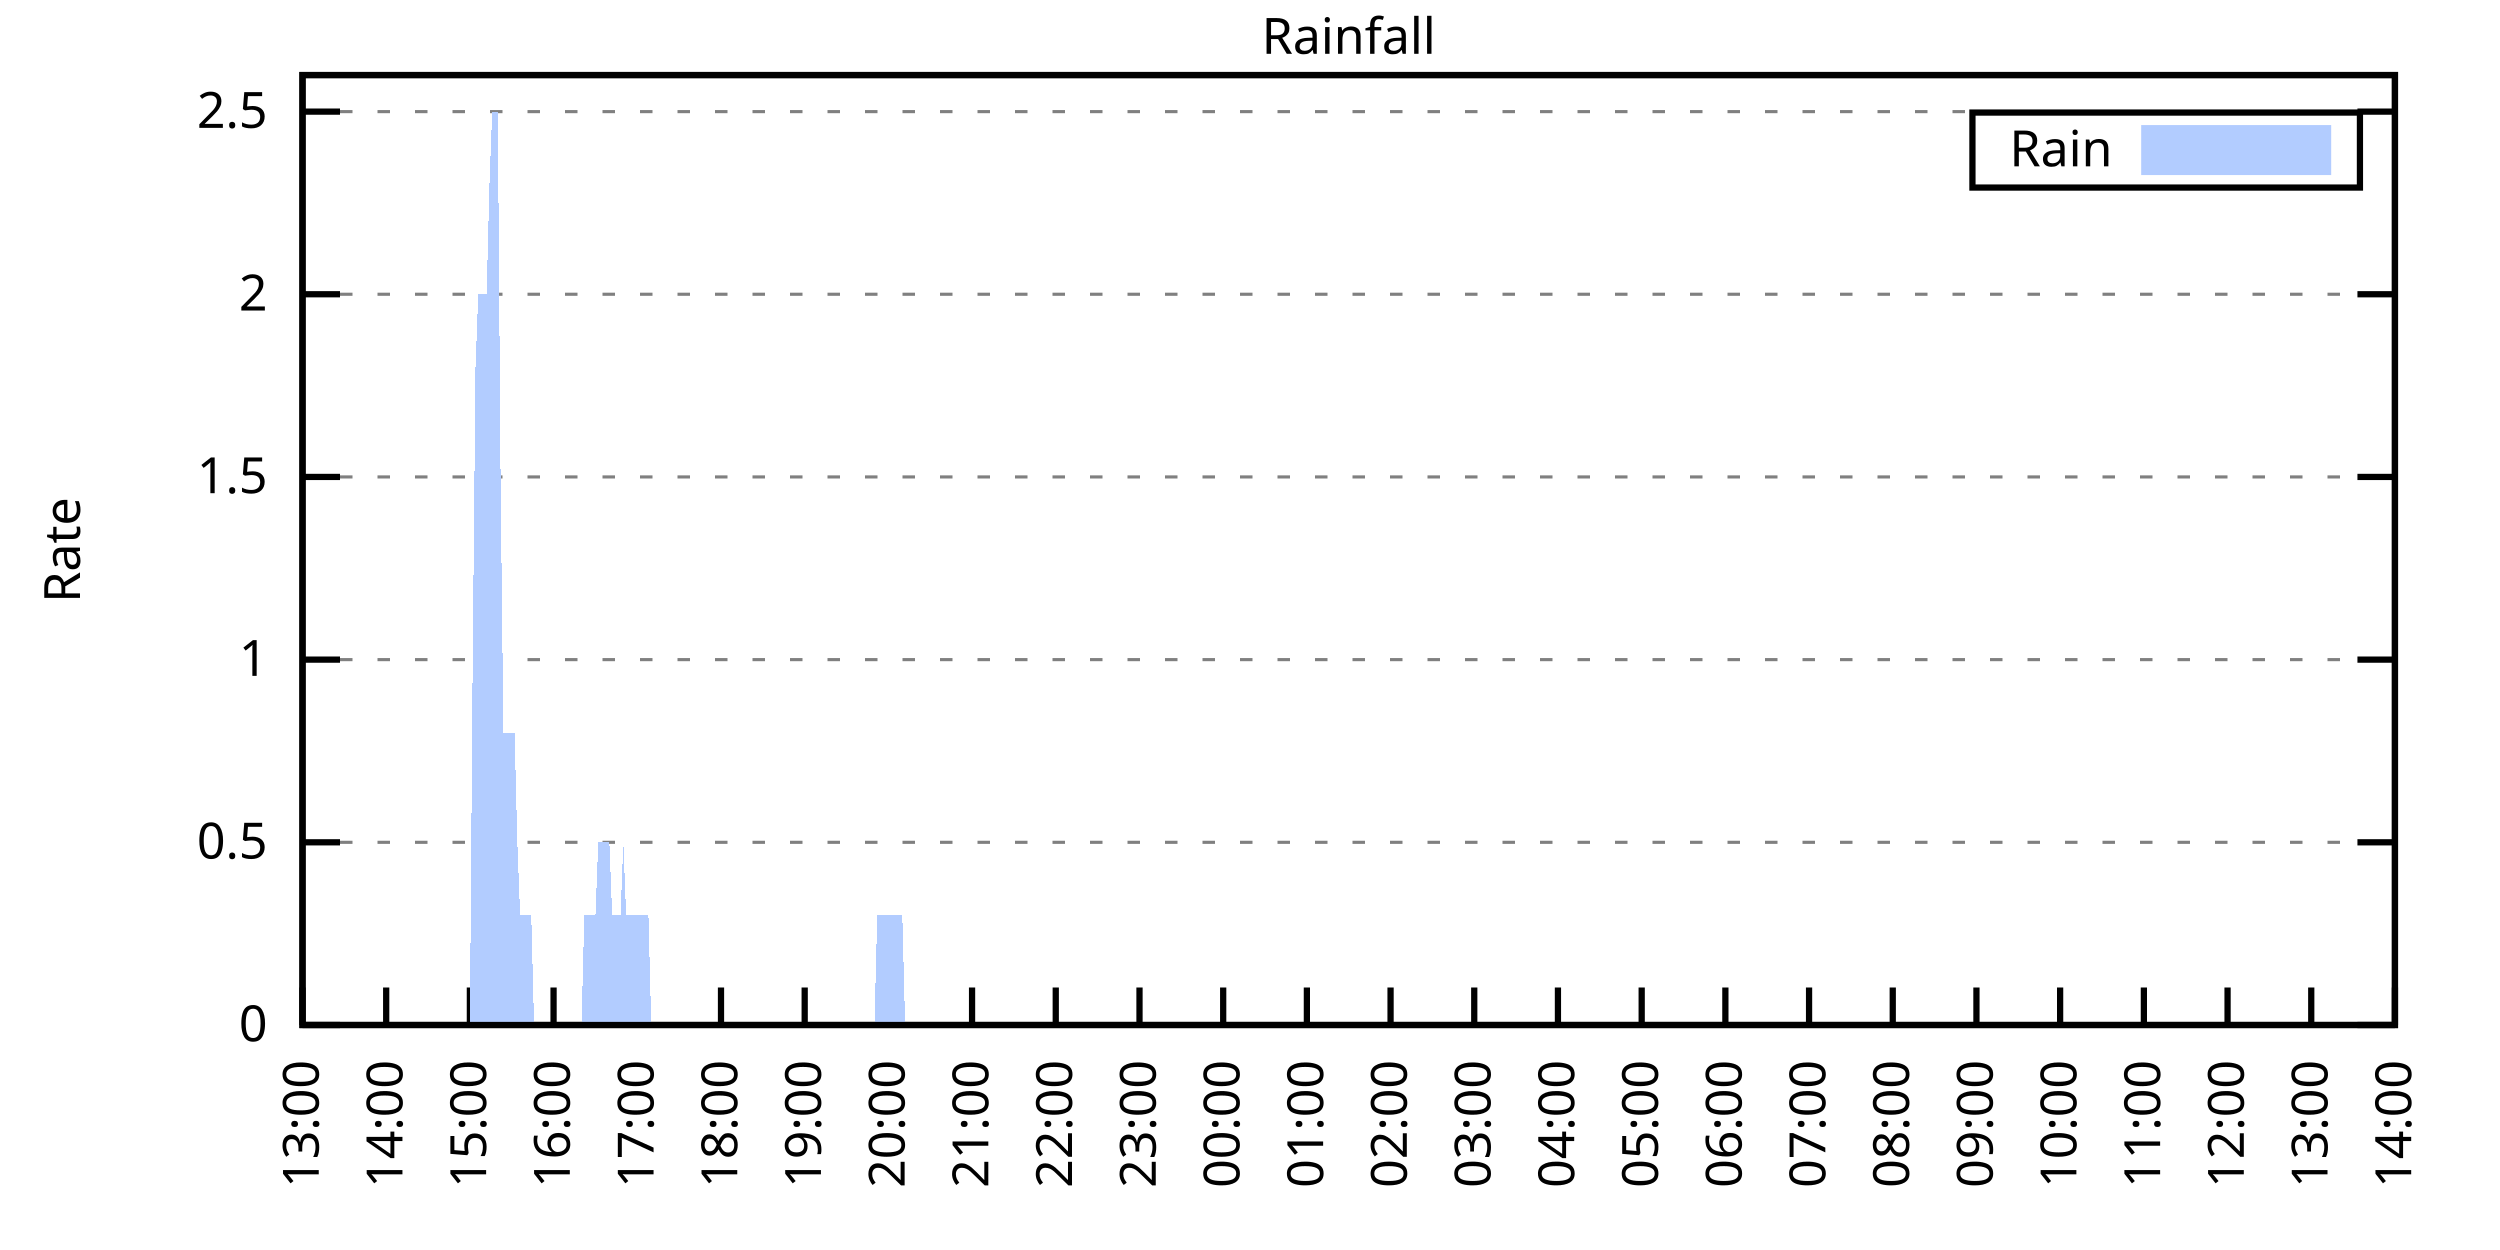
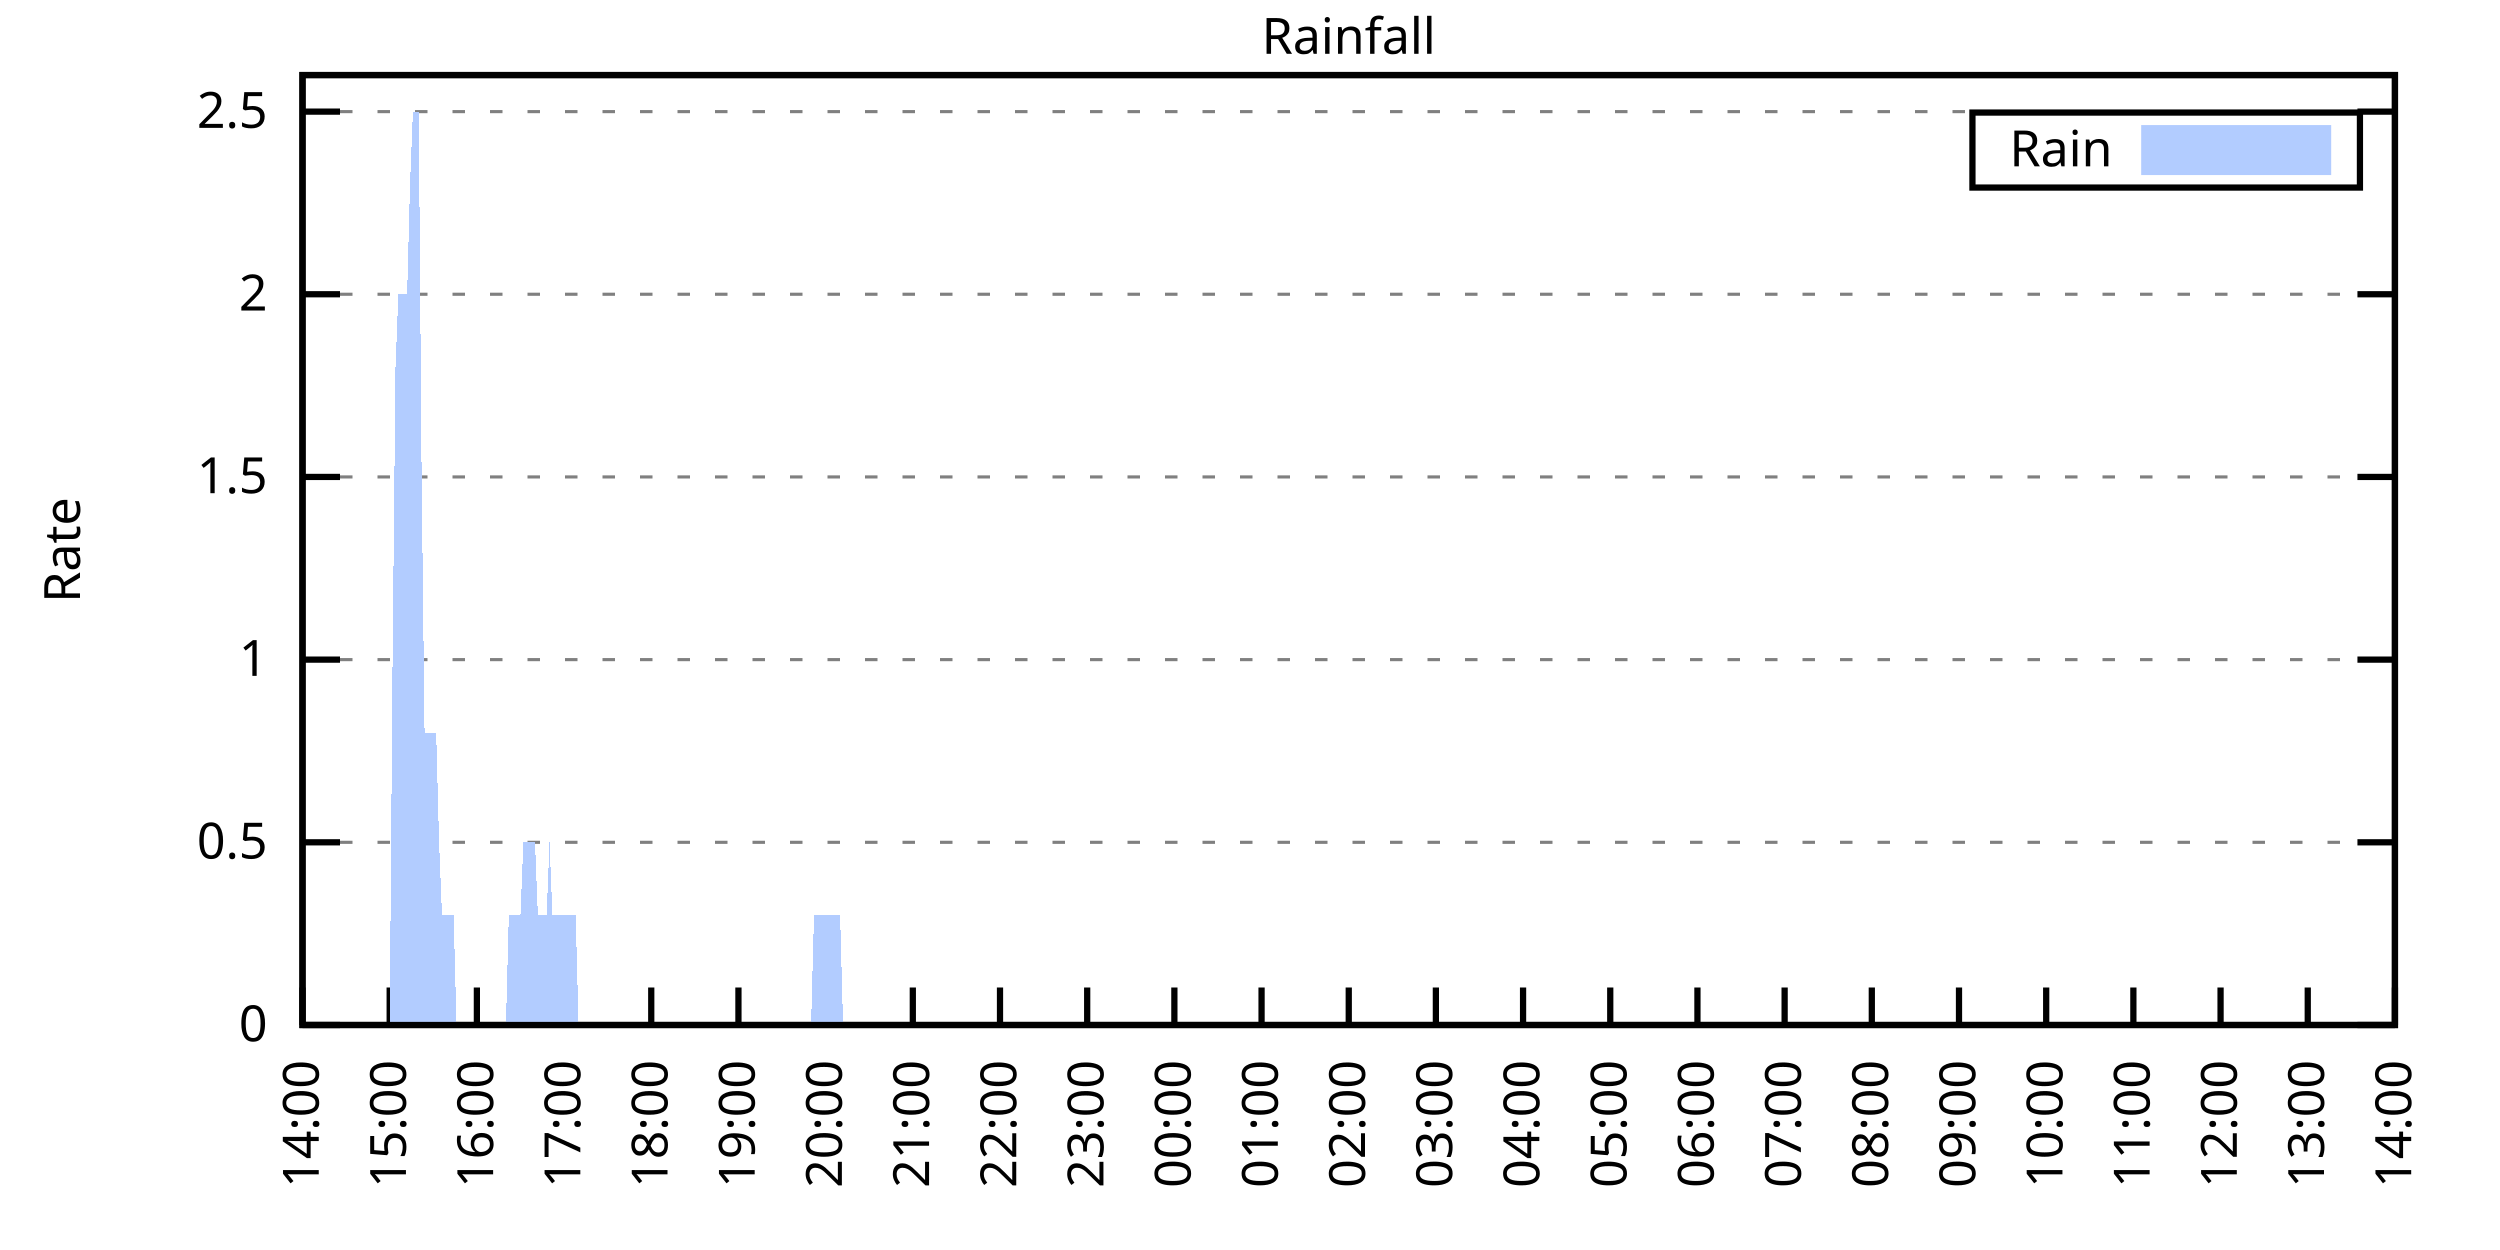
<svg xmlns="http://www.w3.org/2000/svg" xmlns:xlink="http://www.w3.org/1999/xlink" width="400" height="200" viewBox="0 0 400 200">
  <g id="gnuplot_canvas">
    <rect x="0" y="0" width="400" height="200" fill="none" />
    <defs>
      <circle id="gpDot" r="0.5" stroke-width="0.5" stroke="currentColor" />
      <path id="gpPt0" stroke-width="0.333" stroke="currentColor" d="M-1,0 h2 M0,-1 v2" />
      <path id="gpPt1" stroke-width="0.333" stroke="currentColor" d="M-1,-1 L1,1 M1,-1 L-1,1" />
      <path id="gpPt2" stroke-width="0.333" stroke="currentColor" d="M-1,0 L1,0 M0,-1 L0,1 M-1,-1 L1,1 M-1,1 L1,-1" />
      <rect id="gpPt3" stroke-width="0.333" stroke="currentColor" x="-1" y="-1" width="2" height="2" />
      <rect id="gpPt4" stroke-width="0.333" stroke="currentColor" fill="currentColor" x="-1" y="-1" width="2" height="2" />
      <circle id="gpPt5" stroke-width="0.333" stroke="currentColor" cx="0" cy="0" r="1" />
      <use xlink:href="#gpPt5" id="gpPt6" fill="currentColor" stroke="none" />
      <path id="gpPt7" stroke-width="0.333" stroke="currentColor" d="M0,-1.33 L-1.33,0.67 L1.33,0.67 z" />
      <use xlink:href="#gpPt7" id="gpPt8" fill="currentColor" stroke="none" />
      <use xlink:href="#gpPt7" id="gpPt9" stroke="currentColor" transform="rotate(180)" />
      <use xlink:href="#gpPt9" id="gpPt10" fill="currentColor" stroke="none" />
      <use xlink:href="#gpPt3" id="gpPt11" stroke="currentColor" transform="rotate(45)" />
      <use xlink:href="#gpPt11" id="gpPt12" fill="currentColor" stroke="none" />
      <path id="gpPt13" stroke-width="0.333" stroke="currentColor" d="M0,1.330 L1.265,0.411 L0.782,-1.067 L-0.782,-1.076 L-1.265,0.411 z" />
      <use xlink:href="#gpPt13" id="gpPt14" fill="currentColor" stroke="none" />
      <filter id="textbox" filterUnits="objectBoundingBox" x="0" y="0" height="1" width="1">
        <feFlood flood-color="white" flood-opacity="1" result="bgnd" />
        <feComposite in="SourceGraphic" in2="bgnd" operator="atop" />
      </filter>
      <filter id="greybox" filterUnits="objectBoundingBox" x="0" y="0" height="1" width="1">
        <feFlood flood-color="lightgrey" flood-opacity="1" result="grey" />
        <feComposite in="SourceGraphic" in2="grey" operator="atop" />
      </filter>
    </defs>
    <g fill="none" color="white" stroke="currentColor" stroke-width="1.00" stroke-linecap="butt" stroke-linejoin="miter">
</g>
    <g fill="none" color="black" stroke="currentColor" stroke-width="1.00" stroke-linecap="butt" stroke-linejoin="miter">
      <g stroke="none" shape-rendering="crispEdges">
        <polygon fill="rgb(255, 255, 255)" points="48.40,164.00 383.18,164.00 383.18,12.02 48.40,12.02 " />
      </g>
    </g>
    <g fill="none" color="black" stroke="currentColor" stroke-width="1.00" stroke-linecap="butt" stroke-linejoin="miter">
</g>
    <g fill="none" color="black" stroke="black" stroke-width="0.50" stroke-linecap="butt" stroke-linejoin="miter">
</g>
    <g fill="none" color="gray" stroke="currentColor" stroke-width="0.50" stroke-linecap="butt" stroke-linejoin="miter">
      <path stroke="gray" stroke-dasharray="2,4" class="gridline" d="M48.40,164.00 L383.19,164.00  " />
    </g>
    <g fill="none" color="gray" stroke="gray" stroke-width="1.00" stroke-linecap="butt" stroke-linejoin="miter">
</g>
    <g fill="none" color="black" stroke="currentColor" stroke-width="1.00" stroke-linecap="butt" stroke-linejoin="miter">
      <path stroke="black" d="M48.40,164.00 L54.40,164.00 M383.19,164.00 L377.19,164.00  " />
      <g transform="translate(42.80,166.60)" stroke="none" fill="black" font-family="Sans" font-size="8.00" text-anchor="end">
        <text>
          <tspan font-family="Sans"> 0</tspan>
        </text>
      </g>
    </g>
    <g fill="none" color="black" stroke="currentColor" stroke-width="1.00" stroke-linecap="butt" stroke-linejoin="miter">
</g>
    <g fill="none" color="black" stroke="black" stroke-width="0.50" stroke-linecap="butt" stroke-linejoin="miter">
</g>
    <g fill="none" color="gray" stroke="currentColor" stroke-width="0.50" stroke-linecap="butt" stroke-linejoin="miter">
      <path stroke="gray" stroke-dasharray="2,4" class="gridline" d="M48.40,134.77 L383.19,134.77  " />
    </g>
    <g fill="none" color="gray" stroke="gray" stroke-width="1.00" stroke-linecap="butt" stroke-linejoin="miter">
</g>
    <g fill="none" color="black" stroke="currentColor" stroke-width="1.00" stroke-linecap="butt" stroke-linejoin="miter">
      <path stroke="black" d="M48.40,134.77 L54.40,134.77 M383.19,134.77 L377.19,134.77  " />
      <g transform="translate(42.80,137.37)" stroke="none" fill="black" font-family="Sans" font-size="8.00" text-anchor="end">
        <text>
          <tspan font-family="Sans"> 0.5</tspan>
        </text>
      </g>
    </g>
    <g fill="none" color="black" stroke="currentColor" stroke-width="1.00" stroke-linecap="butt" stroke-linejoin="miter">
</g>
    <g fill="none" color="black" stroke="black" stroke-width="0.50" stroke-linecap="butt" stroke-linejoin="miter">
</g>
    <g fill="none" color="gray" stroke="currentColor" stroke-width="0.50" stroke-linecap="butt" stroke-linejoin="miter">
      <path stroke="gray" stroke-dasharray="2,4" class="gridline" d="M48.40,105.54 L383.19,105.54  " />
    </g>
    <g fill="none" color="gray" stroke="gray" stroke-width="1.00" stroke-linecap="butt" stroke-linejoin="miter">
</g>
    <g fill="none" color="black" stroke="currentColor" stroke-width="1.00" stroke-linecap="butt" stroke-linejoin="miter">
      <path stroke="black" d="M48.40,105.54 L54.40,105.54 M383.19,105.54 L377.19,105.54  " />
      <g transform="translate(42.80,108.14)" stroke="none" fill="black" font-family="Sans" font-size="8.00" text-anchor="end">
        <text>
          <tspan font-family="Sans"> 1</tspan>
        </text>
      </g>
    </g>
    <g fill="none" color="black" stroke="currentColor" stroke-width="1.00" stroke-linecap="butt" stroke-linejoin="miter">
</g>
    <g fill="none" color="black" stroke="black" stroke-width="0.50" stroke-linecap="butt" stroke-linejoin="miter">
</g>
    <g fill="none" color="gray" stroke="currentColor" stroke-width="0.50" stroke-linecap="butt" stroke-linejoin="miter">
      <path stroke="gray" stroke-dasharray="2,4" class="gridline" d="M48.40,76.31 L383.19,76.31  " />
    </g>
    <g fill="none" color="gray" stroke="gray" stroke-width="1.00" stroke-linecap="butt" stroke-linejoin="miter">
</g>
    <g fill="none" color="black" stroke="currentColor" stroke-width="1.00" stroke-linecap="butt" stroke-linejoin="miter">
      <path stroke="black" d="M48.40,76.31 L54.40,76.31 M383.19,76.31 L377.19,76.31  " />
      <g transform="translate(42.80,78.91)" stroke="none" fill="black" font-family="Sans" font-size="8.00" text-anchor="end">
        <text>
          <tspan font-family="Sans"> 1.5</tspan>
        </text>
      </g>
    </g>
    <g fill="none" color="black" stroke="currentColor" stroke-width="1.00" stroke-linecap="butt" stroke-linejoin="miter">
</g>
    <g fill="none" color="black" stroke="black" stroke-width="0.50" stroke-linecap="butt" stroke-linejoin="miter">
</g>
    <g fill="none" color="gray" stroke="currentColor" stroke-width="0.50" stroke-linecap="butt" stroke-linejoin="miter">
      <path stroke="gray" stroke-dasharray="2,4" class="gridline" d="M48.40,47.08 L383.19,47.08  " />
    </g>
    <g fill="none" color="gray" stroke="gray" stroke-width="1.00" stroke-linecap="butt" stroke-linejoin="miter">
</g>
    <g fill="none" color="black" stroke="currentColor" stroke-width="1.00" stroke-linecap="butt" stroke-linejoin="miter">
      <path stroke="black" d="M48.40,47.08 L54.40,47.08 M383.19,47.08 L377.19,47.08  " />
      <g transform="translate(42.80,49.68)" stroke="none" fill="black" font-family="Sans" font-size="8.00" text-anchor="end">
        <text>
          <tspan font-family="Sans"> 2</tspan>
        </text>
      </g>
    </g>
    <g fill="none" color="black" stroke="currentColor" stroke-width="1.00" stroke-linecap="butt" stroke-linejoin="miter">
</g>
    <g fill="none" color="black" stroke="black" stroke-width="0.50" stroke-linecap="butt" stroke-linejoin="miter">
</g>
    <g fill="none" color="gray" stroke="currentColor" stroke-width="0.50" stroke-linecap="butt" stroke-linejoin="miter">
      <path stroke="gray" stroke-dasharray="2,4" class="gridline" d="M48.40,17.86 L383.19,17.86  " />
    </g>
    <g fill="none" color="gray" stroke="gray" stroke-width="1.00" stroke-linecap="butt" stroke-linejoin="miter">
</g>
    <g fill="none" color="black" stroke="currentColor" stroke-width="1.00" stroke-linecap="butt" stroke-linejoin="miter">
      <path stroke="black" d="M48.40,17.86 L54.40,17.86 M383.19,17.86 L377.19,17.86  " />
      <g transform="translate(42.80,20.46)" stroke="none" fill="black" font-family="Sans" font-size="8.00" text-anchor="end">
        <text>
          <tspan font-family="Sans"> 2.5</tspan>
        </text>
      </g>
    </g>
    <g fill="none" color="black" stroke="currentColor" stroke-width="1.00" stroke-linecap="butt" stroke-linejoin="miter">
      <path stroke="black" d="M48.40,164.00 L48.40,158.00  " />
      <g transform="translate(51.00,169.60) rotate(270.00)" stroke="none" fill="black" font-family="Sans" font-size="8.00" text-anchor="end">
        <text>
-           <tspan font-family="Sans">13:00</tspan>
-         </text>
-       </g>
-     </g>
-     <g fill="none" color="black" stroke="currentColor" stroke-width="1.00" stroke-linecap="butt" stroke-linejoin="miter">
-       <path stroke="black" d="M61.79,164.00 L61.79,158.00  " />
-       <g transform="translate(64.39,169.60) rotate(270.00)" stroke="none" fill="black" font-family="Sans" font-size="8.00" text-anchor="end">
-         <text>
          <tspan font-family="Sans">14:00</tspan>
        </text>
      </g>
    </g>
    <g fill="none" color="black" stroke="currentColor" stroke-width="1.00" stroke-linecap="butt" stroke-linejoin="miter">
-       <path stroke="black" d="M75.18,164.00 L75.18,158.00  " />
-       <g transform="translate(77.78,169.60) rotate(270.00)" stroke="none" fill="black" font-family="Sans" font-size="8.00" text-anchor="end">
+       <path stroke="black" d="M62.35,164.00 L62.35,158.00  " />
+       <g transform="translate(64.95,169.60) rotate(270.00)" stroke="none" fill="black" font-family="Sans" font-size="8.00" text-anchor="end">
        <text>
          <tspan font-family="Sans">15:00</tspan>
        </text>
      </g>
    </g>
    <g fill="none" color="black" stroke="currentColor" stroke-width="1.00" stroke-linecap="butt" stroke-linejoin="miter">
-       <path stroke="black" d="M88.57,164.00 L88.57,158.00  " />
-       <g transform="translate(91.17,169.60) rotate(270.00)" stroke="none" fill="black" font-family="Sans" font-size="8.00" text-anchor="end">
+       <path stroke="black" d="M76.30,164.00 L76.30,158.00  " />
+       <g transform="translate(78.90,169.60) rotate(270.00)" stroke="none" fill="black" font-family="Sans" font-size="8.00" text-anchor="end">
        <text>
          <tspan font-family="Sans">16:00</tspan>
        </text>
      </g>
    </g>
    <g fill="none" color="black" stroke="currentColor" stroke-width="1.00" stroke-linecap="butt" stroke-linejoin="miter">
-       <path stroke="black" d="M101.97,164.00 L101.97,158.00  " />
-       <g transform="translate(104.57,169.60) rotate(270.00)" stroke="none" fill="black" font-family="Sans" font-size="8.00" text-anchor="end">
+       <path stroke="black" d="M90.25,164.00 L90.25,158.00  " />
+       <g transform="translate(92.85,169.60) rotate(270.00)" stroke="none" fill="black" font-family="Sans" font-size="8.00" text-anchor="end">
        <text>
          <tspan font-family="Sans">17:00</tspan>
        </text>
      </g>
    </g>
    <g fill="none" color="black" stroke="currentColor" stroke-width="1.00" stroke-linecap="butt" stroke-linejoin="miter">
-       <path stroke="black" d="M115.36,164.00 L115.36,158.00  " />
-       <g transform="translate(117.96,169.60) rotate(270.00)" stroke="none" fill="black" font-family="Sans" font-size="8.00" text-anchor="end">
+       <path stroke="black" d="M104.20,164.00 L104.20,158.00  " />
+       <g transform="translate(106.80,169.60) rotate(270.00)" stroke="none" fill="black" font-family="Sans" font-size="8.00" text-anchor="end">
        <text>
          <tspan font-family="Sans">18:00</tspan>
        </text>
      </g>
    </g>
    <g fill="none" color="black" stroke="currentColor" stroke-width="1.00" stroke-linecap="butt" stroke-linejoin="miter">
-       <path stroke="black" d="M128.75,164.00 L128.75,158.00  " />
-       <g transform="translate(131.35,169.60) rotate(270.00)" stroke="none" fill="black" font-family="Sans" font-size="8.00" text-anchor="end">
+       <path stroke="black" d="M118.15,164.00 L118.15,158.00  " />
+       <g transform="translate(120.75,169.60) rotate(270.00)" stroke="none" fill="black" font-family="Sans" font-size="8.00" text-anchor="end">
        <text>
          <tspan font-family="Sans">19:00</tspan>
        </text>
      </g>
    </g>
    <g fill="none" color="black" stroke="currentColor" stroke-width="1.00" stroke-linecap="butt" stroke-linejoin="miter">
-       <path stroke="black" d="M142.14,164.00 L142.14,158.00  " />
-       <g transform="translate(144.74,169.60) rotate(270.00)" stroke="none" fill="black" font-family="Sans" font-size="8.00" text-anchor="end">
+       <path stroke="black" d="M132.10,164.00 L132.10,158.00  " />
+       <g transform="translate(134.70,169.60) rotate(270.00)" stroke="none" fill="black" font-family="Sans" font-size="8.00" text-anchor="end">
        <text>
          <tspan font-family="Sans">20:00</tspan>
        </text>
      </g>
    </g>
    <g fill="none" color="black" stroke="currentColor" stroke-width="1.00" stroke-linecap="butt" stroke-linejoin="miter">
-       <path stroke="black" d="M155.53,164.00 L155.53,158.00  " />
-       <g transform="translate(158.13,169.60) rotate(270.00)" stroke="none" fill="black" font-family="Sans" font-size="8.00" text-anchor="end">
+       <path stroke="black" d="M146.05,164.00 L146.05,158.00  " />
+       <g transform="translate(148.65,169.60) rotate(270.00)" stroke="none" fill="black" font-family="Sans" font-size="8.00" text-anchor="end">
        <text>
          <tspan font-family="Sans">21:00</tspan>
        </text>
      </g>
    </g>
    <g fill="none" color="black" stroke="currentColor" stroke-width="1.00" stroke-linecap="butt" stroke-linejoin="miter">
-       <path stroke="black" d="M168.92,164.00 L168.92,158.00  " />
-       <g transform="translate(171.52,169.60) rotate(270.00)" stroke="none" fill="black" font-family="Sans" font-size="8.00" text-anchor="end">
+       <path stroke="black" d="M160.00,164.00 L160.00,158.00  " />
+       <g transform="translate(162.60,169.60) rotate(270.00)" stroke="none" fill="black" font-family="Sans" font-size="8.00" text-anchor="end">
        <text>
          <tspan font-family="Sans">22:00</tspan>
        </text>
      </g>
    </g>
    <g fill="none" color="black" stroke="currentColor" stroke-width="1.00" stroke-linecap="butt" stroke-linejoin="miter">
-       <path stroke="black" d="M182.32,164.00 L182.32,158.00  " />
-       <g transform="translate(184.92,169.60) rotate(270.00)" stroke="none" fill="black" font-family="Sans" font-size="8.00" text-anchor="end">
+       <path stroke="black" d="M173.95,164.00 L173.95,158.00  " />
+       <g transform="translate(176.55,169.60) rotate(270.00)" stroke="none" fill="black" font-family="Sans" font-size="8.00" text-anchor="end">
        <text>
          <tspan font-family="Sans">23:00</tspan>
        </text>
      </g>
    </g>
    <g fill="none" color="black" stroke="currentColor" stroke-width="1.00" stroke-linecap="butt" stroke-linejoin="miter">
-       <path stroke="black" d="M195.71,164.00 L195.71,158.00  " />
-       <g transform="translate(198.31,169.60) rotate(270.00)" stroke="none" fill="black" font-family="Sans" font-size="8.00" text-anchor="end">
+       <path stroke="black" d="M187.90,164.00 L187.90,158.00  " />
+       <g transform="translate(190.50,169.60) rotate(270.00)" stroke="none" fill="black" font-family="Sans" font-size="8.00" text-anchor="end">
        <text>
          <tspan font-family="Sans">00:00</tspan>
        </text>
      </g>
    </g>
    <g fill="none" color="black" stroke="currentColor" stroke-width="1.00" stroke-linecap="butt" stroke-linejoin="miter">
-       <path stroke="black" d="M209.10,164.00 L209.10,158.00  " />
-       <g transform="translate(211.70,169.60) rotate(270.00)" stroke="none" fill="black" font-family="Sans" font-size="8.00" text-anchor="end">
+       <path stroke="black" d="M201.85,164.00 L201.85,158.00  " />
+       <g transform="translate(204.45,169.60) rotate(270.00)" stroke="none" fill="black" font-family="Sans" font-size="8.00" text-anchor="end">
        <text>
          <tspan font-family="Sans">01:00</tspan>
        </text>
      </g>
    </g>
    <g fill="none" color="black" stroke="currentColor" stroke-width="1.00" stroke-linecap="butt" stroke-linejoin="miter">
-       <path stroke="black" d="M222.49,164.00 L222.49,158.00  " />
-       <g transform="translate(225.09,169.60) rotate(270.00)" stroke="none" fill="black" font-family="Sans" font-size="8.00" text-anchor="end">
+       <path stroke="black" d="M215.80,164.00 L215.80,158.00  " />
+       <g transform="translate(218.40,169.60) rotate(270.00)" stroke="none" fill="black" font-family="Sans" font-size="8.00" text-anchor="end">
        <text>
          <tspan font-family="Sans">02:00</tspan>
        </text>
      </g>
    </g>
    <g fill="none" color="black" stroke="currentColor" stroke-width="1.00" stroke-linecap="butt" stroke-linejoin="miter">
-       <path stroke="black" d="M235.88,164.00 L235.88,158.00  " />
-       <g transform="translate(238.48,169.60) rotate(270.00)" stroke="none" fill="black" font-family="Sans" font-size="8.00" text-anchor="end">
+       <path stroke="black" d="M229.74,164.00 L229.74,158.00  " />
+       <g transform="translate(232.34,169.60) rotate(270.00)" stroke="none" fill="black" font-family="Sans" font-size="8.00" text-anchor="end">
        <text>
          <tspan font-family="Sans">03:00</tspan>
        </text>
      </g>
    </g>
    <g fill="none" color="black" stroke="currentColor" stroke-width="1.00" stroke-linecap="butt" stroke-linejoin="miter">
-       <path stroke="black" d="M249.27,164.00 L249.27,158.00  " />
-       <g transform="translate(251.87,169.60) rotate(270.00)" stroke="none" fill="black" font-family="Sans" font-size="8.00" text-anchor="end">
+       <path stroke="black" d="M243.69,164.00 L243.69,158.00  " />
+       <g transform="translate(246.29,169.60) rotate(270.00)" stroke="none" fill="black" font-family="Sans" font-size="8.00" text-anchor="end">
        <text>
          <tspan font-family="Sans">04:00</tspan>
        </text>
      </g>
    </g>
    <g fill="none" color="black" stroke="currentColor" stroke-width="1.00" stroke-linecap="butt" stroke-linejoin="miter">
-       <path stroke="black" d="M262.67,164.00 L262.67,158.00  " />
-       <g transform="translate(265.27,169.60) rotate(270.00)" stroke="none" fill="black" font-family="Sans" font-size="8.00" text-anchor="end">
+       <path stroke="black" d="M257.64,164.00 L257.64,158.00  " />
+       <g transform="translate(260.24,169.60) rotate(270.00)" stroke="none" fill="black" font-family="Sans" font-size="8.00" text-anchor="end">
        <text>
          <tspan font-family="Sans">05:00</tspan>
        </text>
      </g>
    </g>
    <g fill="none" color="black" stroke="currentColor" stroke-width="1.00" stroke-linecap="butt" stroke-linejoin="miter">
-       <path stroke="black" d="M276.06,164.00 L276.06,158.00  " />
-       <g transform="translate(278.66,169.60) rotate(270.00)" stroke="none" fill="black" font-family="Sans" font-size="8.00" text-anchor="end">
+       <path stroke="black" d="M271.59,164.00 L271.59,158.00  " />
+       <g transform="translate(274.19,169.60) rotate(270.00)" stroke="none" fill="black" font-family="Sans" font-size="8.00" text-anchor="end">
        <text>
          <tspan font-family="Sans">06:00</tspan>
        </text>
      </g>
    </g>
    <g fill="none" color="black" stroke="currentColor" stroke-width="1.00" stroke-linecap="butt" stroke-linejoin="miter">
-       <path stroke="black" d="M289.45,164.00 L289.45,158.00  " />
-       <g transform="translate(292.05,169.60) rotate(270.00)" stroke="none" fill="black" font-family="Sans" font-size="8.00" text-anchor="end">
+       <path stroke="black" d="M285.54,164.00 L285.54,158.00  " />
+       <g transform="translate(288.14,169.60) rotate(270.00)" stroke="none" fill="black" font-family="Sans" font-size="8.00" text-anchor="end">
        <text>
          <tspan font-family="Sans">07:00</tspan>
        </text>
      </g>
    </g>
    <g fill="none" color="black" stroke="currentColor" stroke-width="1.00" stroke-linecap="butt" stroke-linejoin="miter">
-       <path stroke="black" d="M302.84,164.00 L302.84,158.00  " />
-       <g transform="translate(305.44,169.60) rotate(270.00)" stroke="none" fill="black" font-family="Sans" font-size="8.00" text-anchor="end">
+       <path stroke="black" d="M299.49,164.00 L299.49,158.00  " />
+       <g transform="translate(302.09,169.60) rotate(270.00)" stroke="none" fill="black" font-family="Sans" font-size="8.00" text-anchor="end">
        <text>
          <tspan font-family="Sans">08:00</tspan>
        </text>
      </g>
    </g>
    <g fill="none" color="black" stroke="currentColor" stroke-width="1.00" stroke-linecap="butt" stroke-linejoin="miter">
-       <path stroke="black" d="M316.23,164.00 L316.23,158.00  " />
-       <g transform="translate(318.83,169.60) rotate(270.00)" stroke="none" fill="black" font-family="Sans" font-size="8.00" text-anchor="end">
+       <path stroke="black" d="M313.44,164.00 L313.44,158.00  " />
+       <g transform="translate(316.04,169.60) rotate(270.00)" stroke="none" fill="black" font-family="Sans" font-size="8.00" text-anchor="end">
        <text>
          <tspan font-family="Sans">09:00</tspan>
        </text>
      </g>
    </g>
    <g fill="none" color="black" stroke="currentColor" stroke-width="1.00" stroke-linecap="butt" stroke-linejoin="miter">
-       <path stroke="black" d="M329.62,164.00 L329.62,158.00  " />
-       <g transform="translate(332.22,169.60) rotate(270.00)" stroke="none" fill="black" font-family="Sans" font-size="8.00" text-anchor="end">
+       <path stroke="black" d="M327.39,164.00 L327.39,158.00  " />
+       <g transform="translate(329.99,169.60) rotate(270.00)" stroke="none" fill="black" font-family="Sans" font-size="8.00" text-anchor="end">
        <text>
          <tspan font-family="Sans">10:00</tspan>
        </text>
      </g>
    </g>
    <g fill="none" color="black" stroke="currentColor" stroke-width="1.00" stroke-linecap="butt" stroke-linejoin="miter">
-       <path stroke="black" d="M343.02,164.00 L343.02,158.00  " />
-       <g transform="translate(345.62,169.60) rotate(270.00)" stroke="none" fill="black" font-family="Sans" font-size="8.00" text-anchor="end">
+       <path stroke="black" d="M341.34,164.00 L341.34,158.00  " />
+       <g transform="translate(343.94,169.60) rotate(270.00)" stroke="none" fill="black" font-family="Sans" font-size="8.00" text-anchor="end">
        <text>
          <tspan font-family="Sans">11:00</tspan>
        </text>
      </g>
    </g>
    <g fill="none" color="black" stroke="currentColor" stroke-width="1.00" stroke-linecap="butt" stroke-linejoin="miter">
-       <path stroke="black" d="M356.41,164.00 L356.41,158.00  " />
-       <g transform="translate(359.01,169.60) rotate(270.00)" stroke="none" fill="black" font-family="Sans" font-size="8.00" text-anchor="end">
+       <path stroke="black" d="M355.29,164.00 L355.29,158.00  " />
+       <g transform="translate(357.89,169.60) rotate(270.00)" stroke="none" fill="black" font-family="Sans" font-size="8.00" text-anchor="end">
        <text>
          <tspan font-family="Sans">12:00</tspan>
        </text>
      </g>
    </g>
    <g fill="none" color="black" stroke="currentColor" stroke-width="1.00" stroke-linecap="butt" stroke-linejoin="miter">
-       <path stroke="black" d="M369.80,164.00 L369.80,158.00  " />
-       <g transform="translate(372.40,169.60) rotate(270.00)" stroke="none" fill="black" font-family="Sans" font-size="8.00" text-anchor="end">
+       <path stroke="black" d="M369.24,164.00 L369.24,158.00  " />
+       <g transform="translate(371.84,169.60) rotate(270.00)" stroke="none" fill="black" font-family="Sans" font-size="8.00" text-anchor="end">
        <text>
          <tspan font-family="Sans">13:00</tspan>
        </text>
      </g>
    </g>
    <g fill="none" color="black" stroke="currentColor" stroke-width="1.00" stroke-linecap="butt" stroke-linejoin="miter">
      <path stroke="black" d="M383.19,164.00 L383.19,158.00  " />
      <g transform="translate(385.79,169.60) rotate(270.00)" stroke="none" fill="black" font-family="Sans" font-size="8.00" text-anchor="end">
        <text>
          <tspan font-family="Sans">14:00</tspan>
        </text>
      </g>
    </g>
    <g fill="none" color="black" stroke="currentColor" stroke-width="1.00" stroke-linecap="butt" stroke-linejoin="miter">
</g>
    <g fill="none" color="black" stroke="currentColor" stroke-width="1.00" stroke-linecap="butt" stroke-linejoin="miter">
      <path stroke="black" d="M48.40,12.01 L48.40,164.00 L383.19,164.00 L383.19,12.01 L48.40,12.01 Z  " />
    </g>
    <g fill="none" color="black" stroke="currentColor" stroke-width="1.00" stroke-linecap="butt" stroke-linejoin="miter">
</g>
    <g fill="none" color="black" stroke="currentColor" stroke-width="1.00" stroke-linecap="butt" stroke-linejoin="miter">
      <path stroke="black" d="M315.59,30.01 L315.59,18.01 L377.59,18.01 L377.59,30.01 L315.59,30.01 Z  " />
    </g>
    <g id="Rainfall_plot_1">
      <g fill="none" color="white" stroke="black" stroke-width="2.00" stroke-linecap="butt" stroke-linejoin="miter">
</g>
      <g fill="none" color="black" stroke="currentColor" stroke-width="2.00" stroke-linecap="butt" stroke-linejoin="miter">
        <g transform="translate(337.99,26.61)" stroke="none" fill="black" font-family="Sans" font-size="8.00" text-anchor="end">
          <text>
            <tspan font-family="Sans">Rain</tspan>
          </text>
        </g>
      </g>
      <g fill="none" color="black" stroke="currentColor" stroke-width="2.00" stroke-linecap="butt" stroke-linejoin="miter">
        <g stroke="none" shape-rendering="crispEdges">
          <polygon fill="rgb(178, 204, 255)" points="343.59,27.01 371.99,27.01 371.99,21.01 343.59,21.01 " />
        </g>
        <path stroke="rgb(178, 204, 255)" d="M343.59,27.01 L371.99,27.01 L371.99,21.01 L343.59,21.01 L343.59,27.01 Z  " />
      </g>
      <g fill="none" color="black" stroke="currentColor" stroke-width="2.00" stroke-linecap="butt" stroke-linejoin="miter">
        <g stroke="none" shape-rendering="crispEdges">
-           <polygon fill="rgb(178, 204, 255)" points="58.22,164.00 58.67,164.00 59.11,164.00 59.56,164.00 60.01,164.00 60.45,164.00 60.90,164.00 61.35,164.00 61.79,164.00 62.24,164.00 62.68,164.00 63.13,164.00 63.58,164.00 64.02,164.00 64.47,164.00 64.92,164.00 65.36,164.00 65.81,164.00 66.26,164.00 66.70,164.00 67.15,164.00 67.59,164.00 68.04,164.00 68.49,164.00 68.93,164.00 69.38,164.00 69.83,164.00 70.27,164.00 70.72,164.00 71.17,164.00 71.61,164.00 72.06,164.00 72.50,164.00 72.95,164.00 73.40,164.00 73.84,164.00 74.29,164.00 74.74,164.00 75.18,164.00 75.63,105.54 76.08,58.78 76.52,47.08 76.97,47.08 77.42,47.08 77.86,47.08 78.31,29.55 78.75,17.86 79.20,17.86 79.65,17.86 80.09,76.31 80.54,117.23 80.99,117.23 81.43,117.23 81.88,117.23 82.33,117.23 82.77,134.77 83.22,146.46 83.66,146.46 84.11,146.46 84.56,146.46 85.00,146.46 85.45,164.00 85.90,164.00 86.34,164.00 86.79,164.00 87.24,164.00 87.68,164.00 88.13,164.00 88.57,164.00 89.02,164.00 89.47,164.00 89.91,164.00 90.36,164.00 90.81,164.00 91.25,164.00 91.70,164.00 92.15,164.00 92.59,164.00 93.04,164.00 93.49,146.46 93.93,146.46 94.38,146.46 94.82,146.46 95.27,146.46 95.72,134.77 96.16,134.77 96.61,134.77 97.06,134.77 97.50,134.77 97.95,146.46 98.40,146.46 98.84,146.46 99.29,146.46 99.73,134.77 100.18,146.46 100.63,146.46 101.07,146.46 101.52,146.46 101.97,146.46 102.41,146.46 102.86,146.46 103.31,146.46 103.75,146.46 104.20,164.00 104.64,164.00 105.09,164.00 105.54,164.00 105.98,164.00 106.43,164.00 106.88,164.00 107.32,164.00 107.77,164.00 108.22,164.00 108.66,164.00 109.11,164.00 109.55,164.00 110.00,164.00 110.45,164.00 110.89,164.00 111.34,164.00 111.79,164.00 112.23,164.00 112.68,164.00 113.13,164.00 113.57,164.00 114.02,164.00 114.47,164.00 114.91,164.00 115.36,164.00 115.80,164.00 116.25,164.00 116.70,164.00 117.14,164.00 117.59,164.00 118.04,164.00 118.48,164.00 118.93,164.00 119.38,164.00 119.82,164.00 120.27,164.00 120.71,164.00 121.16,164.00 121.61,164.00 122.05,164.00 122.50,164.00 122.95,164.00 123.39,164.00 123.84,164.00 124.29,164.00 124.73,164.00 125.18,164.00 125.62,164.00 126.07,164.00 126.52,164.00 126.96,164.00 127.41,164.00 127.86,164.00 128.30,164.00 128.75,164.00 129.20,164.00 129.64,164.00 130.09,164.00 130.54,164.00 130.98,164.00 131.43,164.00 131.87,164.00 132.32,164.00 132.77,164.00 133.21,164.00 133.66,164.00 134.11,164.00 134.55,164.00 135.00,164.00 135.45,164.00 135.89,164.00 136.34,164.00 136.78,164.00 137.23,164.00 137.68,164.00 138.12,164.00 138.57,164.00 139.02,164.00 139.46,164.00 139.91,164.00 140.36,146.46 140.80,146.46 141.25,146.46 141.69,146.46 142.14,146.46 142.59,146.46 143.03,146.46 143.48,146.46 143.93,146.46 144.37,146.46 144.82,164.00 145.27,164.00 145.71,164.00 146.16,164.00 146.61,164.00 147.05,164.00 147.50,164.00 147.94,164.00 148.39,164.00 148.84,164.00 149.28,164.00 149.73,164.00 150.18,164.00 150.62,164.00 151.07,164.00 151.52,164.00 151.96,164.00 152.41,164.00 152.85,164.00 153.30,164.00 153.75,164.00 154.19,164.00 154.64,164.00 155.09,164.00 155.53,164.00 155.98,164.00 156.43,164.00 156.87,164.00 157.32,164.00 157.76,164.00 158.21,164.00 158.66,164.00 159.10,164.00 159.55,164.00 160.00,164.00 160.44,164.00 160.89,164.00 161.34,164.00 161.78,164.00 162.23,164.00 162.67,164.00 163.12,164.00 163.57,164.00 164.01,164.00 164.46,164.00 164.91,164.00 165.35,164.00 165.80,164.00 166.25,164.00 166.69,164.00 167.14,164.00 167.59,164.00 168.03,164.00 168.48,164.00 168.92,164.00 169.37,164.00 169.82,164.00 170.26,164.00 170.71,164.00 171.16,164.00 171.60,164.00 172.05,164.00 172.50,164.00 172.94,164.00 173.39,164.00 173.83,164.00 174.28,164.00 174.73,164.00 175.17,164.00 175.62,164.00 176.07,164.00 176.51,164.00 176.96,164.00 177.41,164.00 177.85,164.00 178.30,164.00 178.74,164.00 179.19,164.00 179.64,164.00 180.08,164.00 180.53,164.00 180.98,164.00 181.42,164.00 181.87,164.00 182.32,164.00 182.76,164.00 183.21,164.00 183.66,164.00 184.10,164.00 184.55,164.00 184.99,164.00 185.44,164.00 185.89,164.00 186.33,164.00 186.78,164.00 187.23,164.00 187.67,164.00 188.12,164.00 188.57,164.00 189.01,164.00 189.46,164.00 189.90,164.00 190.35,164.00 190.80,164.00 191.24,164.00 191.69,164.00 192.14,164.00 192.58,164.00 193.03,164.00 193.48,164.00 193.92,164.00 194.37,164.00 194.81,164.00 195.26,164.00 195.71,164.00 196.15,164.00 196.60,164.00 197.05,164.00 197.49,164.00 197.94,164.00 198.39,164.00 198.83,164.00 199.28,164.00 199.73,164.00 200.17,164.00 200.62,164.00 201.06,164.00 201.51,164.00 201.96,164.00 202.40,164.00 202.85,164.00 203.30,164.00 203.74,164.00 204.19,164.00 204.64,164.00 205.08,164.00 205.53,164.00 205.97,164.00 206.42,164.00 206.87,164.00 207.31,164.00 207.76,164.00 208.21,164.00 208.65,164.00 209.10,164.00 209.55,164.00 209.99,164.00 210.44,164.00 210.88,164.00 211.33,164.00 211.78,164.00 212.22,164.00 212.67,164.00 213.12,164.00 213.56,164.00 214.01,164.00 214.46,164.00 214.90,164.00 215.35,164.00 215.80,164.00 216.24,164.00 216.69,164.00 217.13,164.00 217.58,164.00 218.03,164.00 218.47,164.00 218.92,164.00 219.37,164.00 219.81,164.00 220.26,164.00 220.71,164.00 221.15,164.00 221.60,164.00 222.04,164.00 222.49,164.00 222.94,164.00 223.38,164.00 223.83,164.00 224.28,164.00 224.72,164.00 225.17,164.00 225.62,164.00 226.06,164.00 226.51,164.00 226.95,164.00 227.40,164.00 227.85,164.00 228.29,164.00 228.74,164.00 229.19,164.00 229.63,164.00 230.08,164.00 230.53,164.00 230.97,164.00 231.42,164.00 231.86,164.00 232.31,164.00 232.76,164.00 233.20,164.00 233.65,164.00 234.10,164.00 234.54,164.00 234.99,164.00 235.44,164.00 235.88,164.00 236.33,164.00 236.78,164.00 237.22,164.00 237.67,164.00 238.11,164.00 238.56,164.00 239.01,164.00 239.45,164.00 239.90,164.00 240.35,164.00 240.79,164.00 241.24,164.00 241.69,164.00 242.13,164.00 242.58,164.00 243.02,164.00 243.47,164.00 243.92,164.00 244.36,164.00 244.81,164.00 245.26,164.00 245.70,164.00 246.15,164.00 246.60,164.00 247.04,164.00 247.49,164.00 247.93,164.00 248.38,164.00 248.83,164.00 249.27,164.00 249.72,164.00 250.17,164.00 250.61,164.00 251.06,164.00 251.51,164.00 251.95,164.00 252.40,164.00 252.85,164.00 253.29,164.00 253.74,164.00 254.18,164.00 254.63,164.00 255.08,164.00 255.52,164.00 255.97,164.00 256.42,164.00 256.86,164.00 257.31,164.00 257.76,164.00 258.20,164.00 258.65,164.00 259.09,164.00 259.54,164.00 259.99,164.00 260.43,164.00 260.88,164.00 261.33,164.00 261.77,164.00 262.22,164.00 262.67,164.00 263.11,164.00 263.56,164.00 264.00,164.00 264.45,164.00 264.90,164.00 265.34,164.00 265.79,164.00 266.24,164.00 266.68,164.00 267.13,164.00 267.58,164.00 268.02,164.00 268.47,164.00 268.92,164.00 269.36,164.00 269.81,164.00 270.25,164.00 270.70,164.00 271.15,164.00 271.59,164.00 272.04,164.00 272.49,164.00 272.93,164.00 273.38,164.00 273.83,164.00 274.27,164.00 274.72,164.00 275.16,164.00 275.61,164.00 276.06,164.00 276.50,164.00 276.95,164.00 277.40,164.00 277.84,164.00 278.29,164.00 278.74,164.00 279.18,164.00 279.63,164.00 280.07,164.00 280.52,164.00 280.97,164.00 281.41,164.00 281.86,164.00 282.31,164.00 282.75,164.00 283.20,164.00 283.65,164.00 284.09,164.00 284.54,164.00 284.98,164.00 285.43,164.00 285.88,164.00 286.32,164.00 286.77,164.00 287.22,164.00 287.66,164.00 288.11,164.00 288.56,164.00 289.00,164.00 289.45,164.00 289.90,164.00 290.34,164.00 290.79,164.00 291.23,164.00 291.68,164.00 292.13,164.00 292.57,164.00 293.02,164.00 293.47,164.00 293.91,164.00 294.36,164.00 294.81,164.00 295.25,164.00 295.70,164.00 296.14,164.00 296.59,164.00 297.04,164.00 297.48,164.00 297.93,164.00 298.38,164.00 298.82,164.00 299.27,164.00 299.72,164.00 300.16,164.00 300.61,164.00 301.05,164.00 301.50,164.00 301.95,164.00 302.39,164.00 302.84,164.00 303.29,164.00 303.73,164.00 304.18,164.00 304.63,164.00 305.07,164.00 305.52,164.00 305.97,164.00 306.41,164.00 306.86,164.00 307.30,164.00 307.75,164.00 308.20,164.00 308.64,164.00 309.09,164.00 309.54,164.00 309.98,164.00 310.43,164.00 310.88,164.00 311.32,164.00 311.77,164.00 312.21,164.00 312.66,164.00 313.11,164.00 313.55,164.00 314.00,164.00 314.45,164.00 314.89,164.00 315.34,164.00 315.79,164.00 316.23,164.00 316.68,164.00 317.12,164.00 317.57,164.00 318.02,164.00 318.46,164.00 318.91,164.00 319.36,164.00 319.80,164.00 320.25,164.00 320.70,164.00 321.14,164.00 321.59,164.00 322.04,164.00 322.48,164.00 322.93,164.00 323.37,164.00 323.82,164.00 324.27,164.00 324.71,164.00 325.16,164.00 325.61,164.00 326.05,164.00 326.50,164.00 326.95,164.00 327.39,164.00 327.84,164.00 328.28,164.00 328.73,164.00 329.18,164.00 329.62,164.00 330.07,164.00 330.52,164.00 330.96,164.00 331.41,164.00 331.86,164.00 332.30,164.00 332.75,164.00 333.19,164.00 333.64,164.00 334.09,164.00 334.53,164.00 334.98,164.00 335.43,164.00 335.87,164.00 336.32,164.00 336.77,164.00 337.21,164.00 337.66,164.00 338.10,164.00 338.55,164.00 339.00,164.00 339.44,164.00 339.89,164.00 340.34,164.00 340.78,164.00 341.23,164.00 341.68,164.00 342.12,164.00 342.57,164.00 343.02,164.00 343.46,164.00 343.91,164.00 344.35,164.00 344.80,164.00 345.25,164.00 345.69,164.00 346.14,164.00 346.59,164.00 347.03,164.00 347.48,164.00 347.93,164.00 348.37,164.00 348.82,164.00 349.26,164.00 349.71,164.00 350.16,164.00 350.60,164.00 351.05,164.00 351.50,164.00 351.94,164.00 352.39,164.00 352.84,164.00 353.28,164.00 353.73,164.00 354.17,164.00 354.62,164.00 355.07,164.00 355.51,164.00 355.96,164.00 356.41,164.00 356.85,164.00 357.30,164.00 357.75,164.00 358.19,164.00 358.64,164.00 359.09,164.00 359.53,164.00 359.98,164.00 360.42,164.00 360.87,164.00 361.32,164.00 361.76,164.00 362.21,164.00 362.66,164.00 363.10,164.00 363.55,164.00 364.00,164.00 364.44,164.00 364.89,164.00 365.33,164.00 365.78,164.00 366.23,164.00 366.67,164.00 367.12,164.00 367.57,164.00 368.01,164.00 368.46,164.00 368.91,164.00 369.35,164.00 369.80,164.00 370.24,164.00 370.69,164.00 371.14,164.00 371.58,164.00 372.03,164.00 372.48,164.00 372.92,164.00 373.37,164.00 373.82,164.00 374.26,164.00 374.71,164.00 375.16,164.00 375.60,164.00 376.05,164.00 376.49,164.00 376.94,164.00 377.39,164.00 377.83,164.00 378.28,164.00 378.73,164.00 379.17,164.00 379.62,164.00 379.62,164.00 58.22,164.00 " />
+           <polygon fill="rgb(178, 204, 255)" points="48.86,164.00 49.33,164.00 49.79,164.00 50.26,164.00 50.72,164.00 51.19,164.00 51.65,164.00 52.12,164.00 52.58,164.00 53.05,164.00 53.51,164.00 53.98,164.00 54.44,164.00 54.91,164.00 55.37,164.00 55.84,164.00 56.30,164.00 56.77,164.00 57.23,164.00 57.70,164.00 58.16,164.00 58.63,164.00 59.09,164.00 59.56,164.00 60.02,164.00 60.49,164.00 60.95,164.00 61.42,164.00 61.88,164.00 62.35,164.00 62.81,105.54 63.28,58.78 63.74,47.08 64.21,47.08 64.67,47.08 65.14,47.08 65.60,29.55 66.07,17.86 66.53,17.86 67.00,17.86 67.46,76.31 67.93,117.23 68.39,117.23 68.86,117.23 69.32,117.23 69.79,117.23 70.25,134.77 70.72,146.46 71.18,146.46 71.65,146.46 72.11,146.46 72.58,146.46 73.04,164.00 73.51,164.00 73.97,164.00 74.44,164.00 74.90,164.00 75.37,164.00 75.83,164.00 76.30,164.00 76.76,164.00 77.23,164.00 77.69,164.00 78.16,164.00 78.62,164.00 79.09,164.00 79.55,164.00 80.02,164.00 80.48,164.00 80.95,164.00 81.41,146.46 81.88,146.46 82.34,146.46 82.81,146.46 83.27,146.46 83.74,134.77 84.20,134.77 84.67,134.77 85.13,134.77 85.60,134.77 86.06,146.46 86.53,146.46 86.99,146.46 87.46,146.46 87.92,134.77 88.39,146.46 88.85,146.46 89.32,146.46 89.78,146.46 90.25,146.46 90.71,146.46 91.18,146.46 91.64,146.46 92.11,146.46 92.57,164.00 93.04,164.00 93.50,164.00 93.97,164.00 94.43,164.00 94.90,164.00 95.36,164.00 95.83,164.00 96.29,164.00 96.76,164.00 97.22,164.00 97.69,164.00 98.15,164.00 98.62,164.00 99.08,164.00 99.55,164.00 100.01,164.00 100.48,164.00 100.94,164.00 101.41,164.00 101.87,164.00 102.34,164.00 102.80,164.00 103.27,164.00 103.73,164.00 104.20,164.00 104.66,164.00 105.13,164.00 105.59,164.00 106.06,164.00 106.52,164.00 106.99,164.00 107.45,164.00 107.92,164.00 108.38,164.00 108.85,164.00 109.31,164.00 109.78,164.00 110.24,164.00 110.71,164.00 111.17,164.00 111.64,164.00 112.10,164.00 112.57,164.00 113.03,164.00 113.50,164.00 113.96,164.00 114.43,164.00 114.89,164.00 115.36,164.00 115.82,164.00 116.29,164.00 116.75,164.00 117.22,164.00 117.68,164.00 118.15,164.00 118.61,164.00 119.08,164.00 119.54,164.00 120.01,164.00 120.47,164.00 120.94,164.00 121.40,164.00 121.87,164.00 122.33,164.00 122.80,164.00 123.26,164.00 123.73,164.00 124.19,164.00 124.66,164.00 125.12,164.00 125.59,164.00 126.05,164.00 126.52,164.00 126.98,164.00 127.45,164.00 127.91,164.00 128.38,164.00 128.84,164.00 129.31,164.00 129.77,164.00 130.24,146.46 130.70,146.46 131.17,146.46 131.63,146.46 132.10,146.46 132.56,146.46 133.03,146.46 133.49,146.46 133.96,146.46 134.42,146.46 134.89,164.00 135.35,164.00 135.82,164.00 136.28,164.00 136.75,164.00 137.21,164.00 137.68,164.00 138.14,164.00 138.61,164.00 139.07,164.00 139.54,164.00 140.00,164.00 140.47,164.00 140.93,164.00 141.40,164.00 141.86,164.00 142.33,164.00 142.79,164.00 143.26,164.00 143.72,164.00 144.19,164.00 144.65,164.00 145.12,164.00 145.58,164.00 146.05,164.00 146.51,164.00 146.98,164.00 147.44,164.00 147.91,164.00 148.37,164.00 148.84,164.00 149.30,164.00 149.77,164.00 150.23,164.00 150.70,164.00 151.16,164.00 151.63,164.00 152.09,164.00 152.56,164.00 153.02,164.00 153.49,164.00 153.95,164.00 154.42,164.00 154.88,164.00 155.35,164.00 155.81,164.00 156.28,164.00 156.74,164.00 157.21,164.00 157.67,164.00 158.14,164.00 158.60,164.00 159.07,164.00 159.53,164.00 160.00,164.00 160.46,164.00 160.93,164.00 161.39,164.00 161.86,164.00 162.32,164.00 162.79,164.00 163.25,164.00 163.72,164.00 164.18,164.00 164.65,164.00 165.11,164.00 165.58,164.00 166.04,164.00 166.51,164.00 166.97,164.00 167.44,164.00 167.90,164.00 168.37,164.00 168.83,164.00 169.30,164.00 169.76,164.00 170.23,164.00 170.69,164.00 171.16,164.00 171.62,164.00 172.09,164.00 172.55,164.00 173.02,164.00 173.48,164.00 173.95,164.00 174.41,164.00 174.88,164.00 175.34,164.00 175.81,164.00 176.27,164.00 176.74,164.00 177.20,164.00 177.67,164.00 178.13,164.00 178.60,164.00 179.06,164.00 179.53,164.00 179.99,164.00 180.46,164.00 180.92,164.00 181.39,164.00 181.85,164.00 182.32,164.00 182.78,164.00 183.25,164.00 183.71,164.00 184.18,164.00 184.64,164.00 185.11,164.00 185.57,164.00 186.04,164.00 186.50,164.00 186.97,164.00 187.43,164.00 187.90,164.00 188.36,164.00 188.83,164.00 189.29,164.00 189.76,164.00 190.22,164.00 190.69,164.00 191.15,164.00 191.62,164.00 192.08,164.00 192.55,164.00 193.01,164.00 193.48,164.00 193.94,164.00 194.41,164.00 194.87,164.00 195.34,164.00 195.80,164.00 196.27,164.00 196.73,164.00 197.20,164.00 197.66,164.00 198.13,164.00 198.59,164.00 199.06,164.00 199.52,164.00 199.99,164.00 200.45,164.00 200.92,164.00 201.38,164.00 201.85,164.00 202.31,164.00 202.78,164.00 203.24,164.00 203.71,164.00 204.17,164.00 204.64,164.00 205.10,164.00 205.57,164.00 206.03,164.00 206.50,164.00 206.96,164.00 207.43,164.00 207.89,164.00 208.36,164.00 208.82,164.00 209.29,164.00 209.75,164.00 210.22,164.00 210.68,164.00 211.15,164.00 211.61,164.00 212.08,164.00 212.54,164.00 213.01,164.00 213.47,164.00 213.94,164.00 214.40,164.00 214.87,164.00 215.33,164.00 215.80,164.00 216.26,164.00 216.72,164.00 217.19,164.00 217.65,164.00 218.12,164.00 218.58,164.00 219.05,164.00 219.51,164.00 219.98,164.00 220.44,164.00 220.91,164.00 221.37,164.00 221.84,164.00 222.30,164.00 222.77,164.00 223.23,164.00 223.70,164.00 224.16,164.00 224.63,164.00 225.09,164.00 225.56,164.00 226.02,164.00 226.49,164.00 226.95,164.00 227.42,164.00 227.88,164.00 228.35,164.00 228.81,164.00 229.28,164.00 229.74,164.00 230.21,164.00 230.67,164.00 231.14,164.00 231.60,164.00 232.07,164.00 232.53,164.00 233.00,164.00 233.46,164.00 233.93,164.00 234.39,164.00 234.86,164.00 235.32,164.00 235.79,164.00 236.25,164.00 236.72,164.00 237.18,164.00 237.65,164.00 238.11,164.00 238.58,164.00 239.04,164.00 239.51,164.00 239.97,164.00 240.44,164.00 240.90,164.00 241.37,164.00 241.83,164.00 242.30,164.00 242.76,164.00 243.23,164.00 243.69,164.00 244.16,164.00 244.62,164.00 245.09,164.00 245.55,164.00 246.02,164.00 246.48,164.00 246.95,164.00 247.41,164.00 247.88,164.00 248.34,164.00 248.81,164.00 249.27,164.00 249.74,164.00 250.20,164.00 250.67,164.00 251.13,164.00 251.60,164.00 252.06,164.00 252.53,164.00 252.99,164.00 253.46,164.00 253.92,164.00 254.39,164.00 254.85,164.00 255.32,164.00 255.78,164.00 256.25,164.00 256.71,164.00 257.18,164.00 257.64,164.00 258.11,164.00 258.57,164.00 259.04,164.00 259.50,164.00 259.97,164.00 260.43,164.00 260.90,164.00 261.36,164.00 261.83,164.00 262.29,164.00 262.76,164.00 263.22,164.00 263.69,164.00 264.15,164.00 264.62,164.00 265.08,164.00 265.55,164.00 266.01,164.00 266.48,164.00 266.94,164.00 267.41,164.00 267.87,164.00 268.34,164.00 268.80,164.00 269.27,164.00 269.73,164.00 270.20,164.00 270.66,164.00 271.13,164.00 271.59,164.00 272.06,164.00 272.52,164.00 272.99,164.00 273.45,164.00 273.92,164.00 274.38,164.00 274.85,164.00 275.31,164.00 275.78,164.00 276.24,164.00 276.71,164.00 277.17,164.00 277.64,164.00 278.10,164.00 278.57,164.00 279.03,164.00 279.50,164.00 279.96,164.00 280.43,164.00 280.89,164.00 281.36,164.00 281.82,164.00 282.29,164.00 282.75,164.00 283.22,164.00 283.68,164.00 284.15,164.00 284.61,164.00 285.08,164.00 285.54,164.00 286.01,164.00 286.47,164.00 286.94,164.00 287.40,164.00 287.87,164.00 288.33,164.00 288.80,164.00 289.26,164.00 289.73,164.00 290.19,164.00 290.66,164.00 291.12,164.00 291.59,164.00 292.05,164.00 292.52,164.00 292.98,164.00 293.45,164.00 293.91,164.00 294.38,164.00 294.84,164.00 295.31,164.00 295.77,164.00 296.24,164.00 296.70,164.00 297.17,164.00 297.63,164.00 298.10,164.00 298.56,164.00 299.03,164.00 299.49,164.00 299.96,164.00 300.42,164.00 300.89,164.00 301.35,164.00 301.82,164.00 302.28,164.00 302.75,164.00 303.21,164.00 303.68,164.00 304.14,164.00 304.61,164.00 305.07,164.00 305.54,164.00 306.00,164.00 306.47,164.00 306.93,164.00 307.40,164.00 307.86,164.00 308.33,164.00 308.79,164.00 309.26,164.00 309.72,164.00 310.19,164.00 310.65,164.00 311.12,164.00 311.58,164.00 312.05,164.00 312.51,164.00 312.98,164.00 313.44,164.00 313.91,164.00 314.37,164.00 314.84,164.00 315.30,164.00 315.77,164.00 316.23,164.00 316.70,164.00 317.16,164.00 317.63,164.00 318.09,164.00 318.56,164.00 319.02,164.00 319.49,164.00 319.95,164.00 320.42,164.00 320.88,164.00 321.35,164.00 321.81,164.00 322.28,164.00 322.74,164.00 323.21,164.00 323.67,164.00 324.14,164.00 324.60,164.00 325.07,164.00 325.53,164.00 326.00,164.00 326.46,164.00 326.93,164.00 327.39,164.00 327.86,164.00 328.32,164.00 328.79,164.00 329.25,164.00 329.72,164.00 330.18,164.00 330.65,164.00 331.11,164.00 331.58,164.00 332.04,164.00 332.51,164.00 332.97,164.00 333.44,164.00 333.90,164.00 334.37,164.00 334.83,164.00 335.30,164.00 335.76,164.00 336.23,164.00 336.69,164.00 337.16,164.00 337.62,164.00 338.09,164.00 338.55,164.00 339.02,164.00 339.48,164.00 339.95,164.00 340.41,164.00 340.88,164.00 341.34,164.00 341.81,164.00 342.27,164.00 342.74,164.00 343.20,164.00 343.67,164.00 344.13,164.00 344.60,164.00 345.06,164.00 345.53,164.00 345.99,164.00 346.46,164.00 346.92,164.00 347.39,164.00 347.85,164.00 348.32,164.00 348.78,164.00 349.25,164.00 349.71,164.00 350.18,164.00 350.64,164.00 351.11,164.00 351.57,164.00 352.04,164.00 352.50,164.00 352.97,164.00 353.43,164.00 353.90,164.00 354.36,164.00 354.83,164.00 355.29,164.00 355.76,164.00 356.22,164.00 356.69,164.00 357.15,164.00 357.62,164.00 358.08,164.00 358.55,164.00 359.01,164.00 359.48,164.00 359.94,164.00 360.41,164.00 360.87,164.00 361.34,164.00 361.80,164.00 362.27,164.00 362.73,164.00 363.20,164.00 363.66,164.00 364.13,164.00 364.59,164.00 365.06,164.00 365.52,164.00 365.99,164.00 366.45,164.00 366.92,164.00 367.38,164.00 367.85,164.00 368.31,164.00 368.78,164.00 369.24,164.00 369.71,164.00 370.17,164.00 370.64,164.00 371.10,164.00 371.57,164.00 372.03,164.00 372.50,164.00 372.96,164.00 373.43,164.00 373.89,164.00 374.36,164.00 374.82,164.00 375.29,164.00 375.75,164.00 376.22,164.00 376.68,164.00 377.15,164.00 377.61,164.00 378.08,164.00 378.54,164.00 379.01,164.00 379.47,164.00 379.94,164.00 380.40,164.00 380.87,164.00 381.33,164.00 381.80,164.00 382.26,164.00 382.73,164.00 383.19,164.00 383.19,164.00 48.86,164.00 " />
        </g>
      </g>
    </g>
    <g fill="none" color="black" stroke="currentColor" stroke-width="2.00" stroke-linecap="butt" stroke-linejoin="miter">
</g>
    <g fill="none" color="black" stroke="black" stroke-width="1.00" stroke-linecap="butt" stroke-linejoin="miter">
</g>
    <g fill="none" color="black" stroke="currentColor" stroke-width="1.00" stroke-linecap="butt" stroke-linejoin="miter">
      <path stroke="black" d="M48.40,12.01 L48.40,164.00 L383.19,164.00 L383.19,12.01 L48.40,12.01 Z  " />
      <g transform="translate(12.80,88.01) rotate(270.00)" stroke="none" fill="black" font-family="Sans" font-size="8.00" text-anchor="middle">
        <text>
          <tspan font-family="Sans">Rate</tspan>
        </text>
      </g>
    </g>
    <g fill="none" color="black" stroke="currentColor" stroke-width="1.00" stroke-linecap="butt" stroke-linejoin="miter">
</g>
    <g fill="none" color="black" stroke="currentColor" stroke-width="1.00" stroke-linecap="butt" stroke-linejoin="miter">
      <g transform="translate(215.79,8.61)" stroke="none" fill="black" font-family="Sans" font-size="8.00" text-anchor="middle">
        <text>
          <tspan font-family="Sans">Rainfall</tspan>
        </text>
      </g>
    </g>
    <g fill="none" color="black" stroke="currentColor" stroke-width="1.00" stroke-linecap="butt" stroke-linejoin="miter">
</g>
  </g>
</svg>
